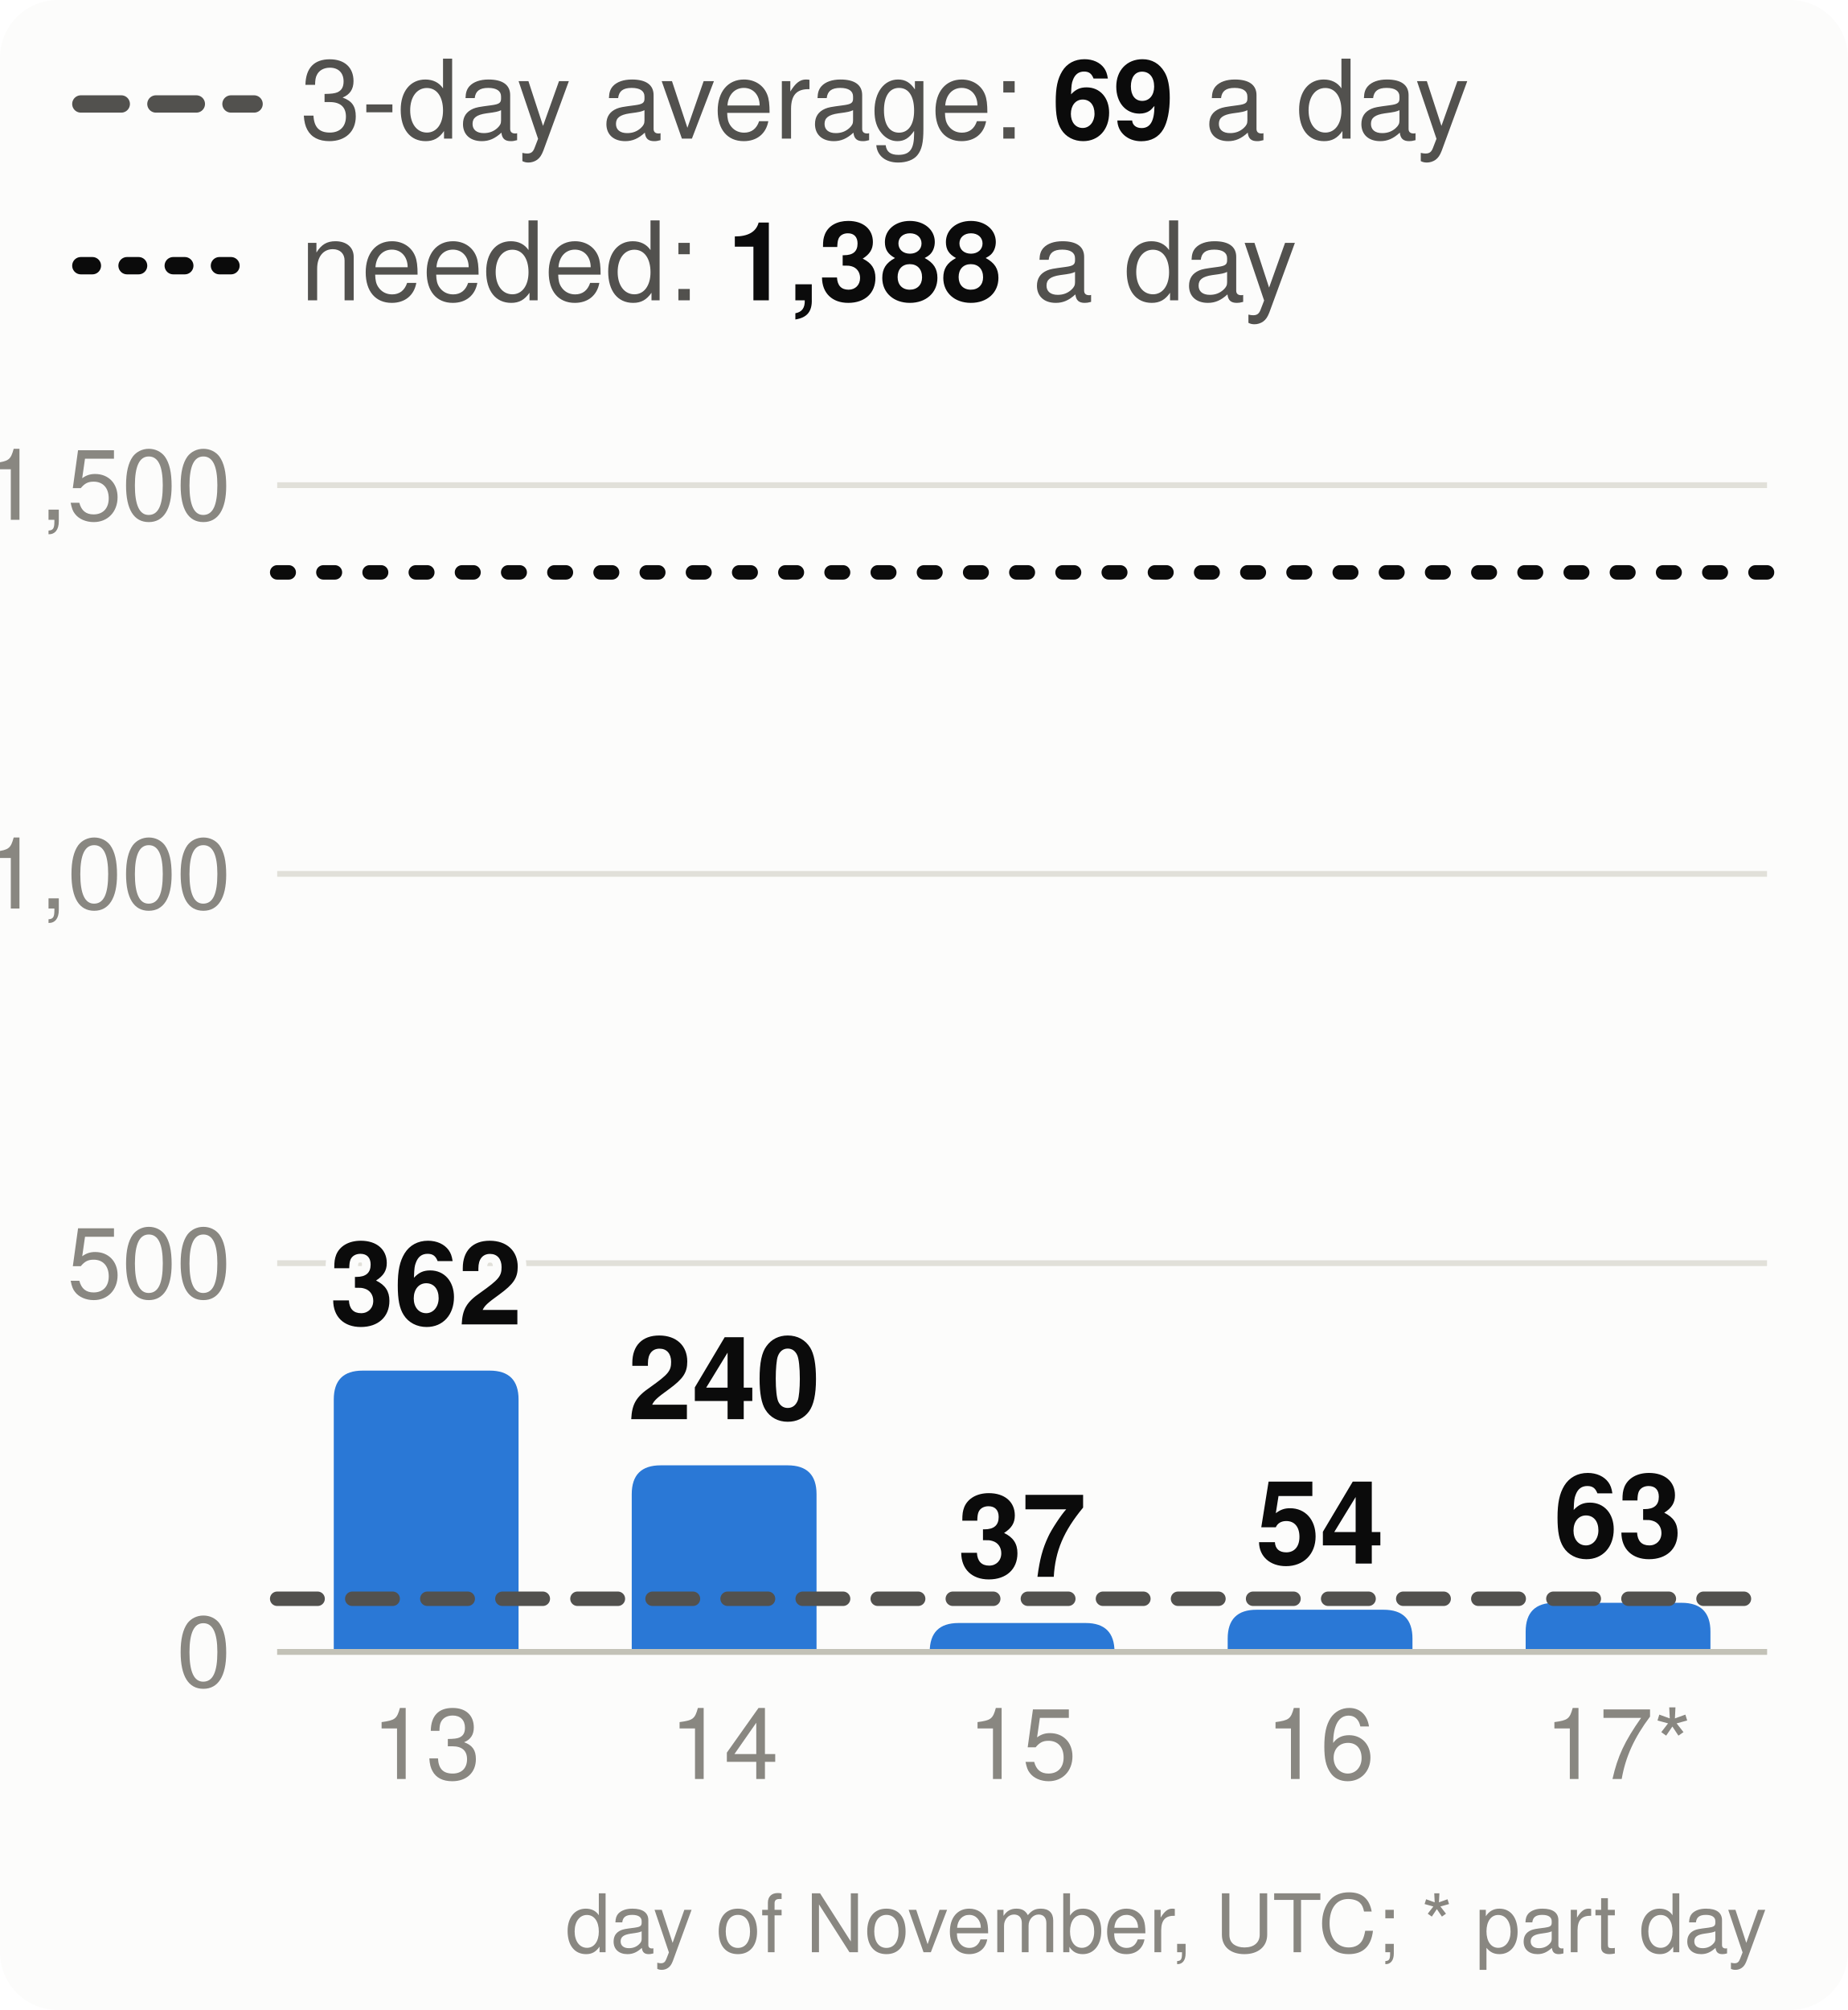
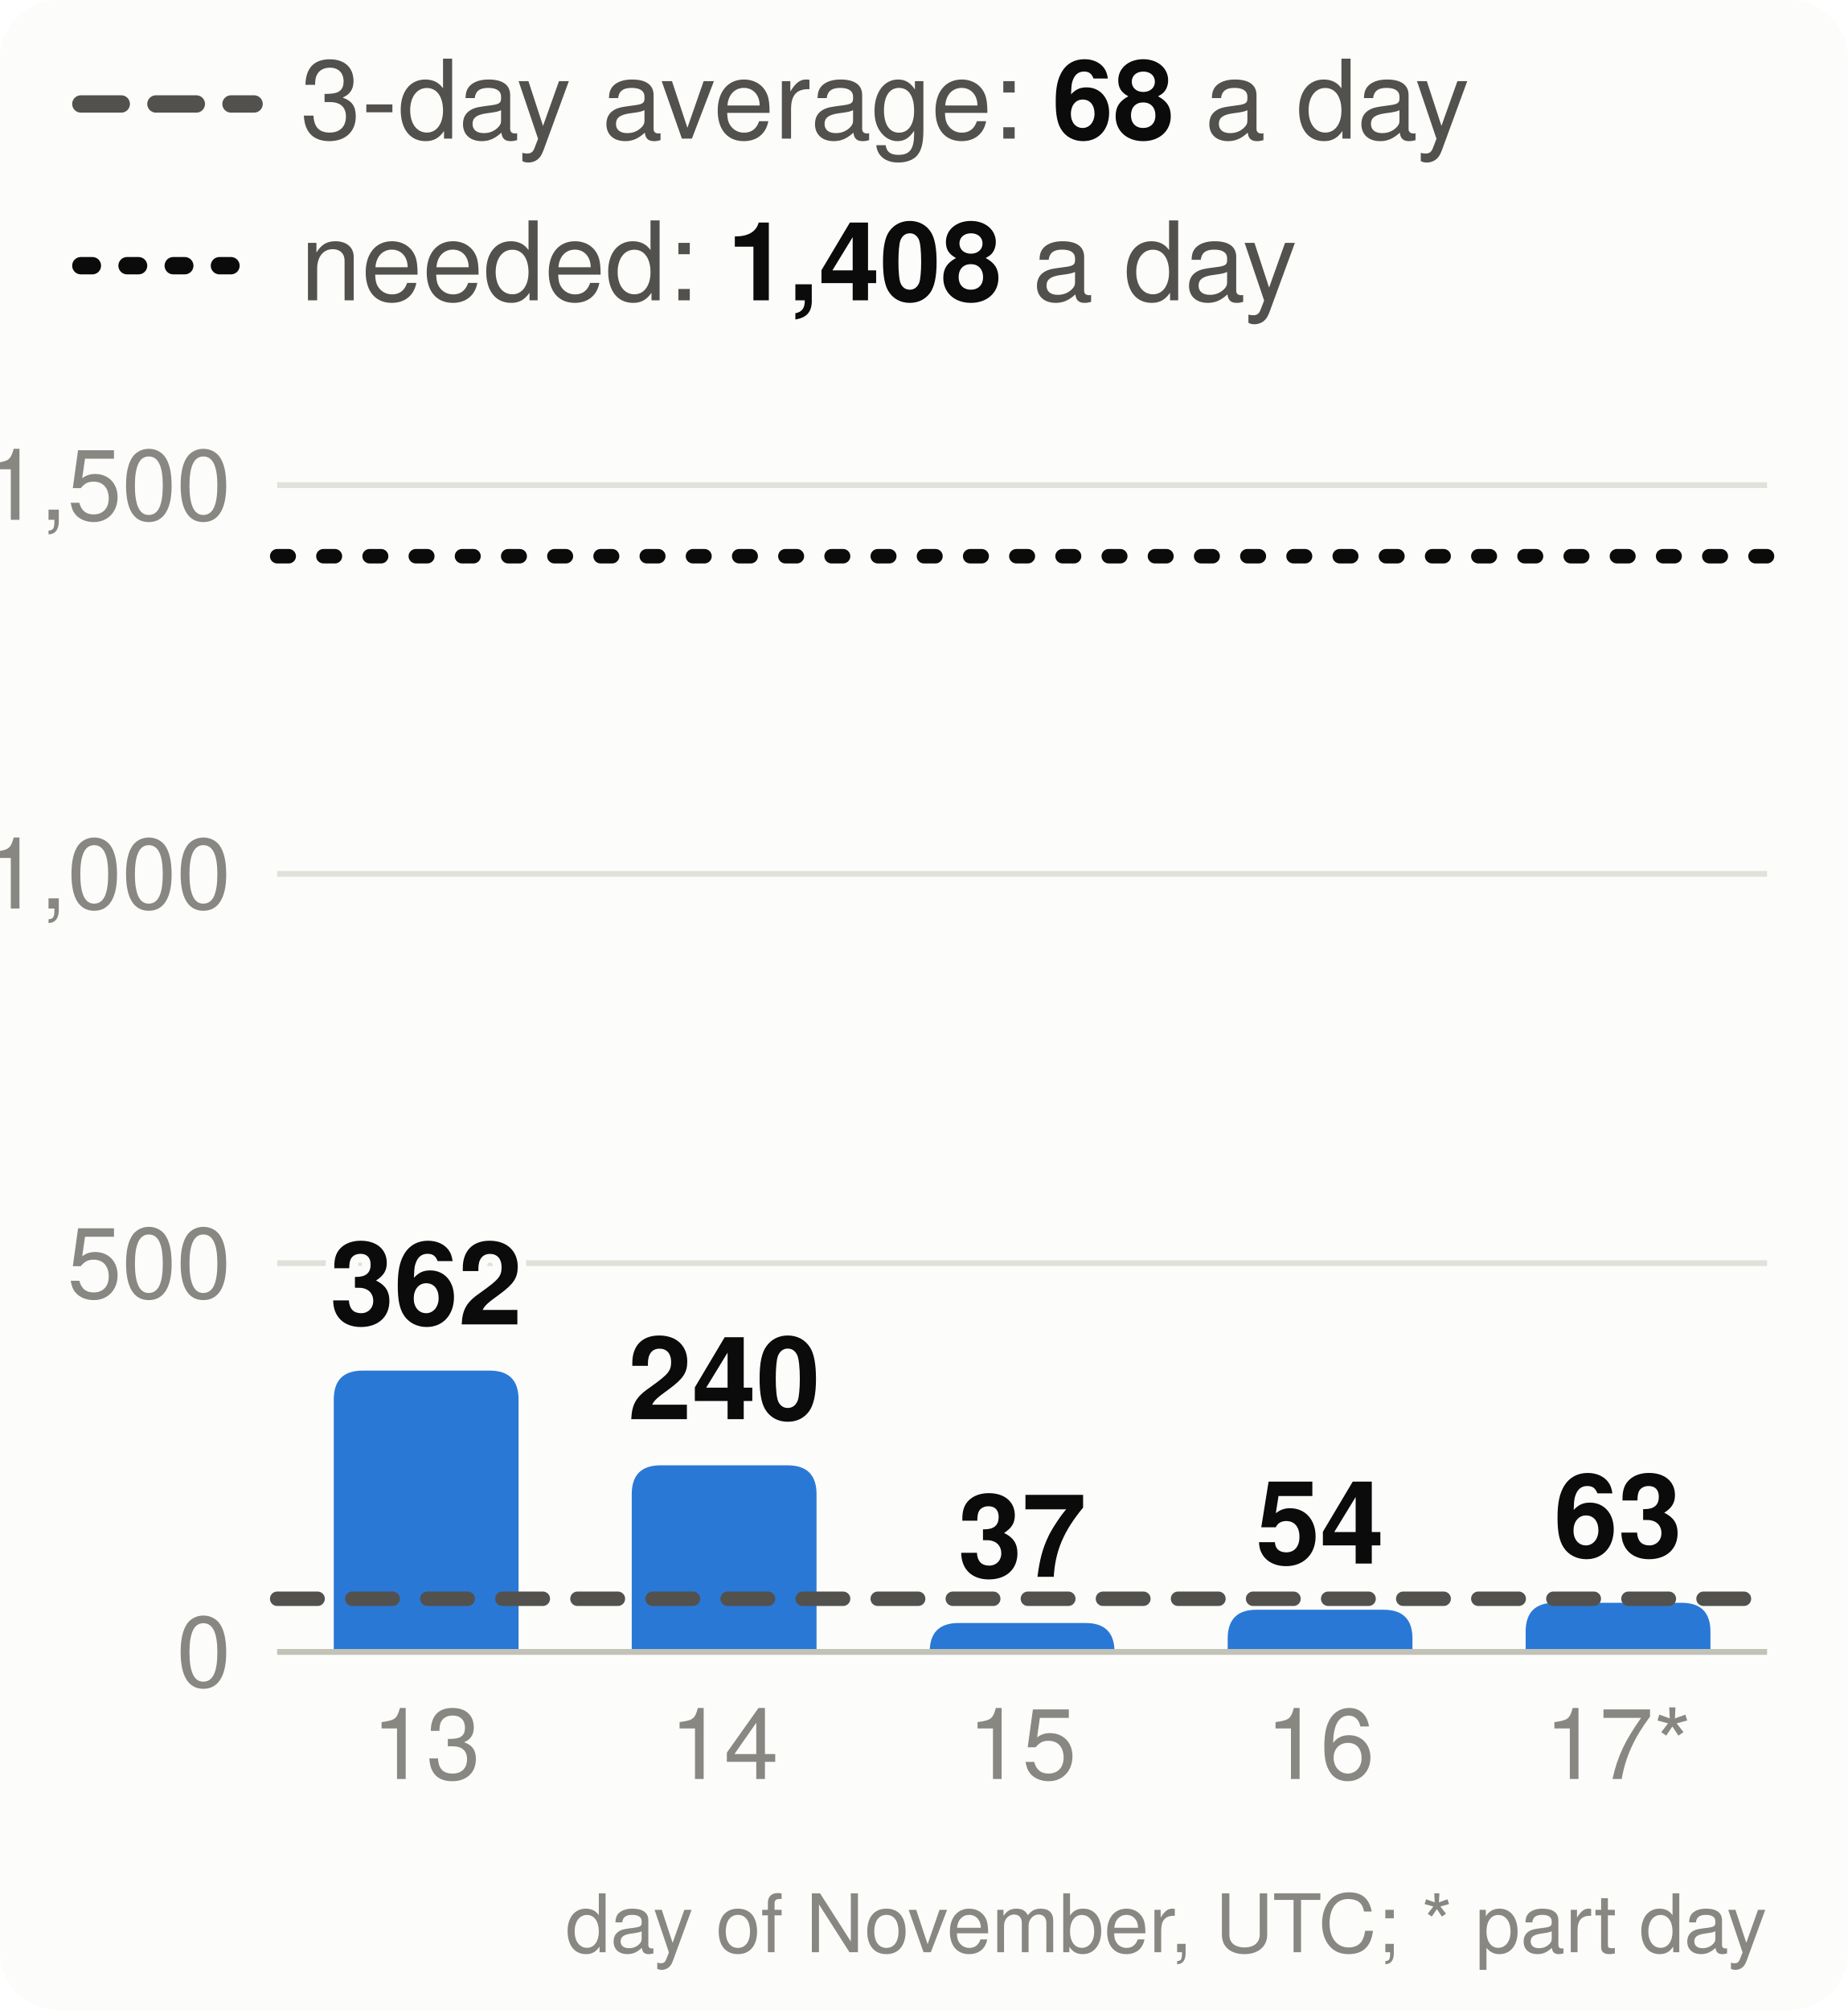
<svg xmlns="http://www.w3.org/2000/svg" viewBox="0 0 320 348" width="320" height="348" font-family="system-ui,-apple-system,Segoe UI,Helvetica,Arial,sans-serif" font-size="18" role="img" aria-label="Velocity: story points merged per day, the 3-day average and the pace needed">
  <style>.h{paint-order:stroke;stroke:#fcfcfb;stroke-width:3px;stroke-linejoin:round}.rg{stroke:#fcfcfb}@media (prefers-color-scheme: dark){.bg{fill:#1a1a19}.t1{fill:#f0efec}.t2{fill:#c3c2b7}.gr{stroke:#2c2c2a}.ax{stroke:#383835}.ld{stroke:#383835}.br{stroke:#c3c2b7}.m{stroke:#3987e5}.dp{stroke:#d95926}.v{stroke:#199e70}.i2{stroke:#c3c2b7}.i1{stroke:#f0efec}.f1{fill:#3987e5}.f2{fill:#d95926}.f3{fill:#199e70}.f4{fill:#c98500}.ev{fill:#c3c2b7}.inv{fill:#1a1a19}.done{fill:#cde2fb}.todo{fill:#52514e}.tile{fill:#262624}.h,.rg{stroke:#1a1a19}}</style>
  <rect width="320" height="348" rx="10" class="bg" fill="#fcfcfb" />
  <line x1="14" x2="44" y1="18" y2="18" class="i2" stroke="#52514e" stroke-width="3" stroke-dasharray="7 6" stroke-linecap="round" />
-   <text x="52" y="24" class="t2" fill="#52514e" font-size="19">3-day average: <tspan class="t1" fill="#0b0b0b" font-weight="700">69</tspan> a day</text>
+   <text x="52" y="24" class="t2" fill="#52514e" font-size="19">3-day average: <tspan class="t1" fill="#0b0b0b" font-weight="700">68</tspan> a day</text>
  <line x1="14" x2="44" y1="46" y2="46" class="i1" stroke="#0b0b0b" stroke-width="3" stroke-dasharray="2 6" stroke-linecap="round" />
-   <text x="52" y="52" class="t2" fill="#52514e" font-size="19">needed: <tspan class="t1" fill="#0b0b0b" font-weight="700">1,388</tspan> a day</text>
+   <text x="52" y="52" class="t2" fill="#52514e" font-size="19">needed: <tspan class="t1" fill="#0b0b0b" font-weight="700">1,408</tspan> a day</text>
  <line x1="48" x2="306" y1="286.0" y2="286.0" class="gr" stroke="#e1e0d9" />
  <text x="40" y="292.0" text-anchor="end" class="t3" fill="#898781" font-size="17">0</text>
  <line x1="48" x2="306" y1="218.7" y2="218.7" class="gr" stroke="#e1e0d9" />
  <text x="40" y="224.7" text-anchor="end" class="t3" fill="#898781" font-size="17">500</text>
  <line x1="48" x2="306" y1="151.3" y2="151.3" class="gr" stroke="#e1e0d9" />
  <text x="40" y="157.3" text-anchor="end" class="t3" fill="#898781" font-size="17">1,000</text>
  <line x1="48" x2="306" y1="84.0" y2="84.0" class="gr" stroke="#e1e0d9" />
  <text x="40" y="90.0" text-anchor="end" class="t3" fill="#898781" font-size="17">1,500</text>
  <path d="M57.8,286.0V242.3Q57.8,237.3 62.8,237.3H84.8Q89.8,237.3 89.8,242.3V286.0Z" class="f1" fill="#2a78d6" />
  <text x="73.8" y="229.3" text-anchor="middle" class="t1 h" fill="#0b0b0b" font-size="20" font-weight="700">362</text>
  <text x="73.8" y="308" text-anchor="middle" class="t3" fill="#898781" font-size="17">13</text>
  <path d="M109.4,286.0V258.7Q109.4,253.7 114.4,253.7H136.4Q141.4,253.7 141.4,258.7V286.0Z" class="f1" fill="#2a78d6" />
  <text x="125.4" y="245.7" text-anchor="middle" class="t1 h" fill="#0b0b0b" font-size="20" font-weight="700">240</text>
  <text x="125.4" y="308" text-anchor="middle" class="t3" fill="#898781" font-size="17">14</text>
  <path d="M161.0,286.0V286.0Q161.0,281.0 166.0,281.0H188.0Q193.0,281.0 193.0,286.0V286.0Z" class="f1" fill="#2a78d6" />
  <text x="177.0" y="273.0" text-anchor="middle" class="t1 h" fill="#0b0b0b" font-size="20" font-weight="700">37</text>
  <text x="177.0" y="308" text-anchor="middle" class="t3" fill="#898781" font-size="17">15</text>
  <path d="M212.6,286.0V283.7Q212.6,278.7 217.6,278.7H239.6Q244.6,278.7 244.6,283.7V286.0Z" class="f1" fill="#2a78d6" />
  <text x="228.6" y="270.7" text-anchor="middle" class="t1 h" fill="#0b0b0b" font-size="20" font-weight="700">54</text>
  <text x="228.6" y="308" text-anchor="middle" class="t3" fill="#898781" font-size="17">16</text>
  <path d="M264.2,286.0V282.5Q264.2,277.5 269.2,277.5H291.2Q296.2,277.5 296.2,282.5V286.0Z" class="f1" fill="#2a78d6" />
  <text x="280.2" y="269.5" text-anchor="middle" class="t1 h" fill="#0b0b0b" font-size="20" font-weight="700">63</text>
  <text x="280.2" y="308" text-anchor="middle" class="t3" fill="#898781" font-size="17">17*</text>
  <line x1="48" x2="306" y1="286.0" y2="286.0" class="ax" stroke="#c3c2b7" />
  <line x1="48" x2="306" y1="276.8" y2="276.8" class="i2" stroke="#52514e" stroke-width="2.5" stroke-dasharray="7 6" stroke-linecap="round" />
-   <line x1="48" x2="306" y1="99.1" y2="99.1" class="i1" stroke="#0b0b0b" stroke-width="2.5" stroke-dasharray="2 6" stroke-linecap="round" />
+   <line x1="48" x2="306" y1="96.3" y2="96.3" class="i1" stroke="#0b0b0b" stroke-width="2.5" stroke-dasharray="2 6" stroke-linecap="round" />
  <text x="306" y="338" text-anchor="end" class="t3" fill="#898781" font-size="14">day of November, UTC; * part day</text>
</svg>
